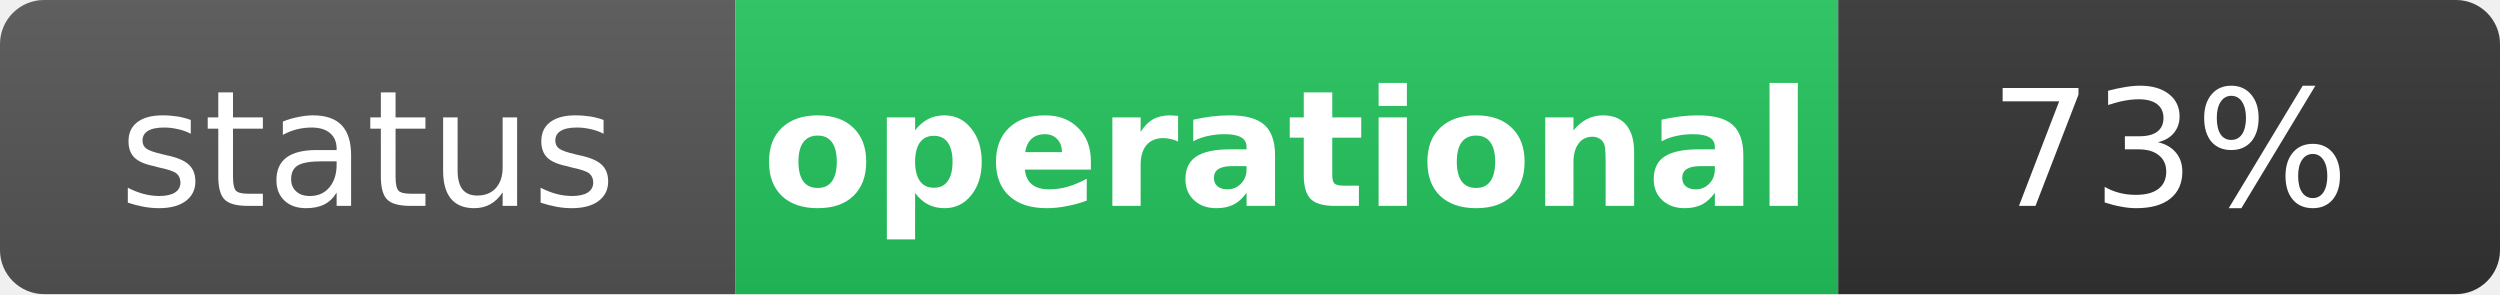
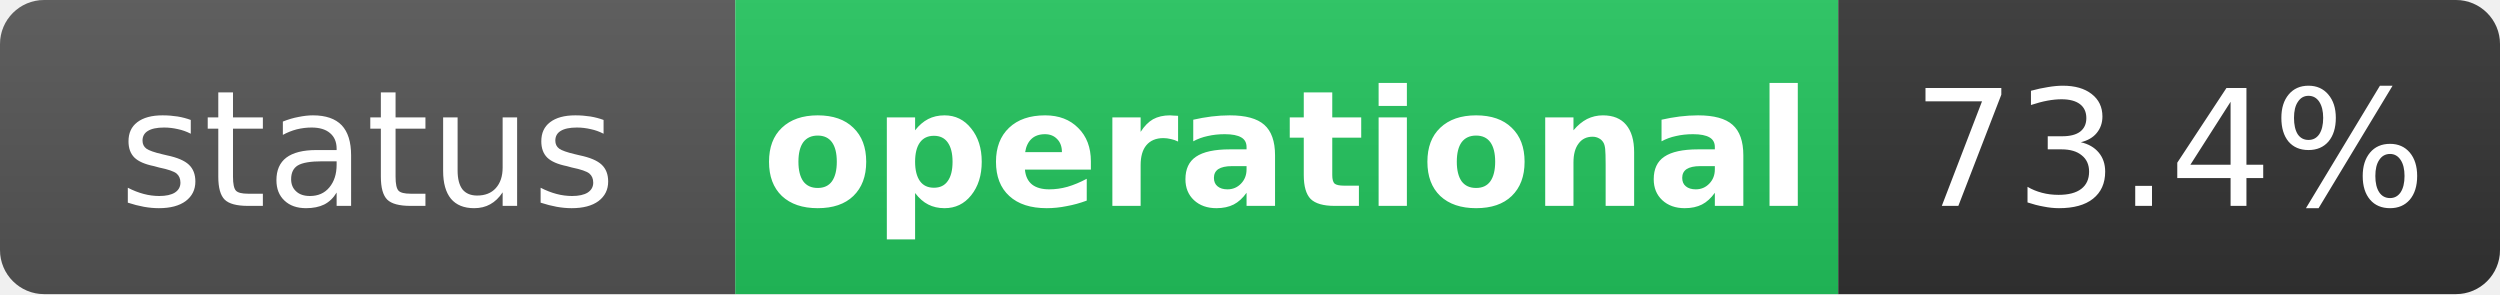
<svg xmlns="http://www.w3.org/2000/svg" width="170" height="20" role="img" aria-label="status: operational">
  <linearGradient id="s" x2="0" y2="100%">
    <stop offset="0" stop-color="#bbb" stop-opacity=".1" />
    <stop offset="1" stop-opacity=".1" />
  </linearGradient>
  <clipPath id="r">
    <rect width="170" height="20" rx="3" fill="#fff" />
  </clipPath>
  <g clip-path="url(#r)">
    <rect width="50" height="20" fill="#555" />
    <rect x="50" width="75" height="20" fill="#22c55e" />
    <rect x="125" width="45" height="20" fill="#333" />
    <rect width="170" height="20" fill="url(#s)" />
  </g>
  <g fill="#fff" text-anchor="middle" font-family="Verdana,Geneva,DejaVu Sans,sans-serif" text-rendering="geometricPrecision" font-size="11">
    <text x="25" y="14" fill="#fff">status</text>
    <text x="87.5" y="14" fill="#fff" font-weight="bold">operational</text>
-     <text x="147.5" y="14" fill="#fff">73%</text>
+     <text x="147.5" y="14" fill="#fff">73.4%</text>
  </g>
</svg>
